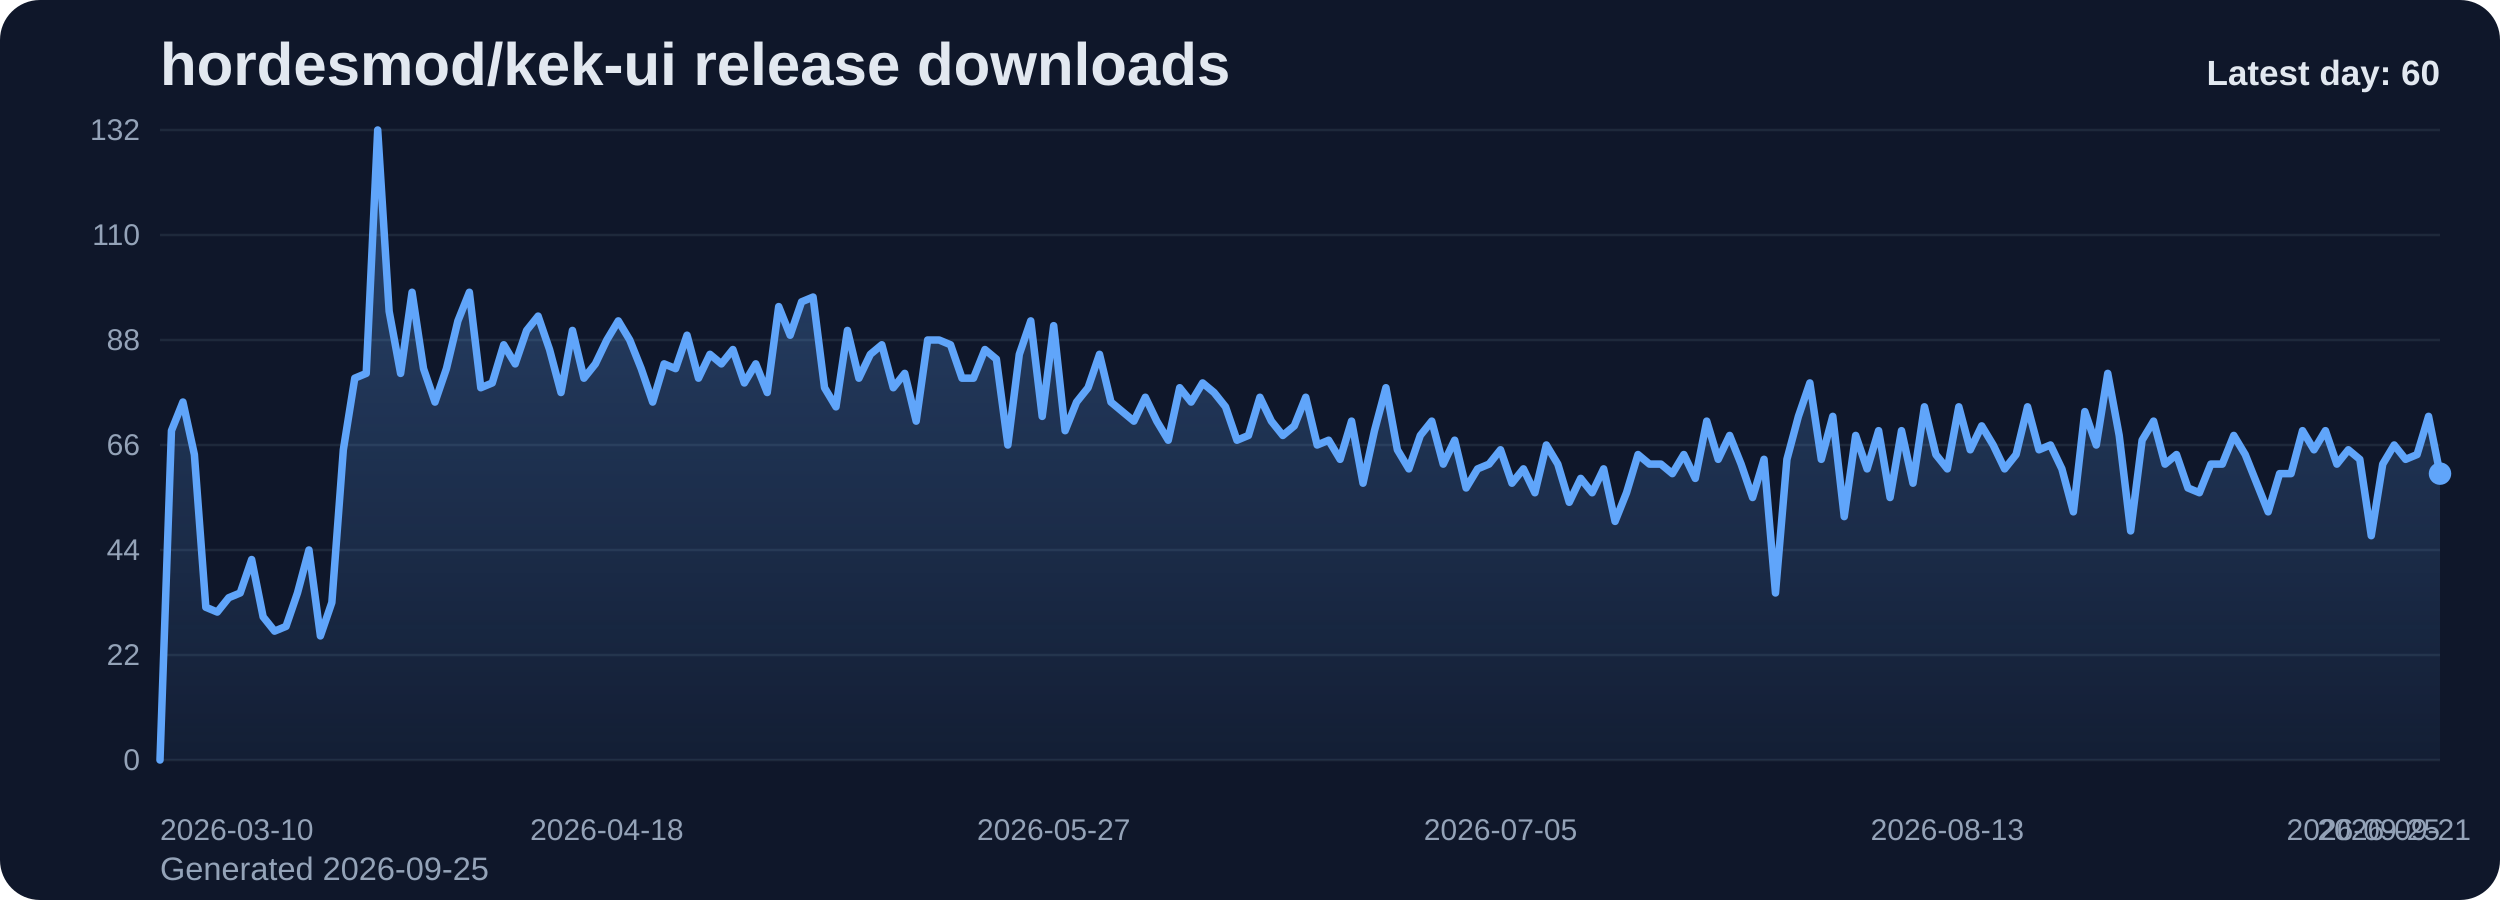
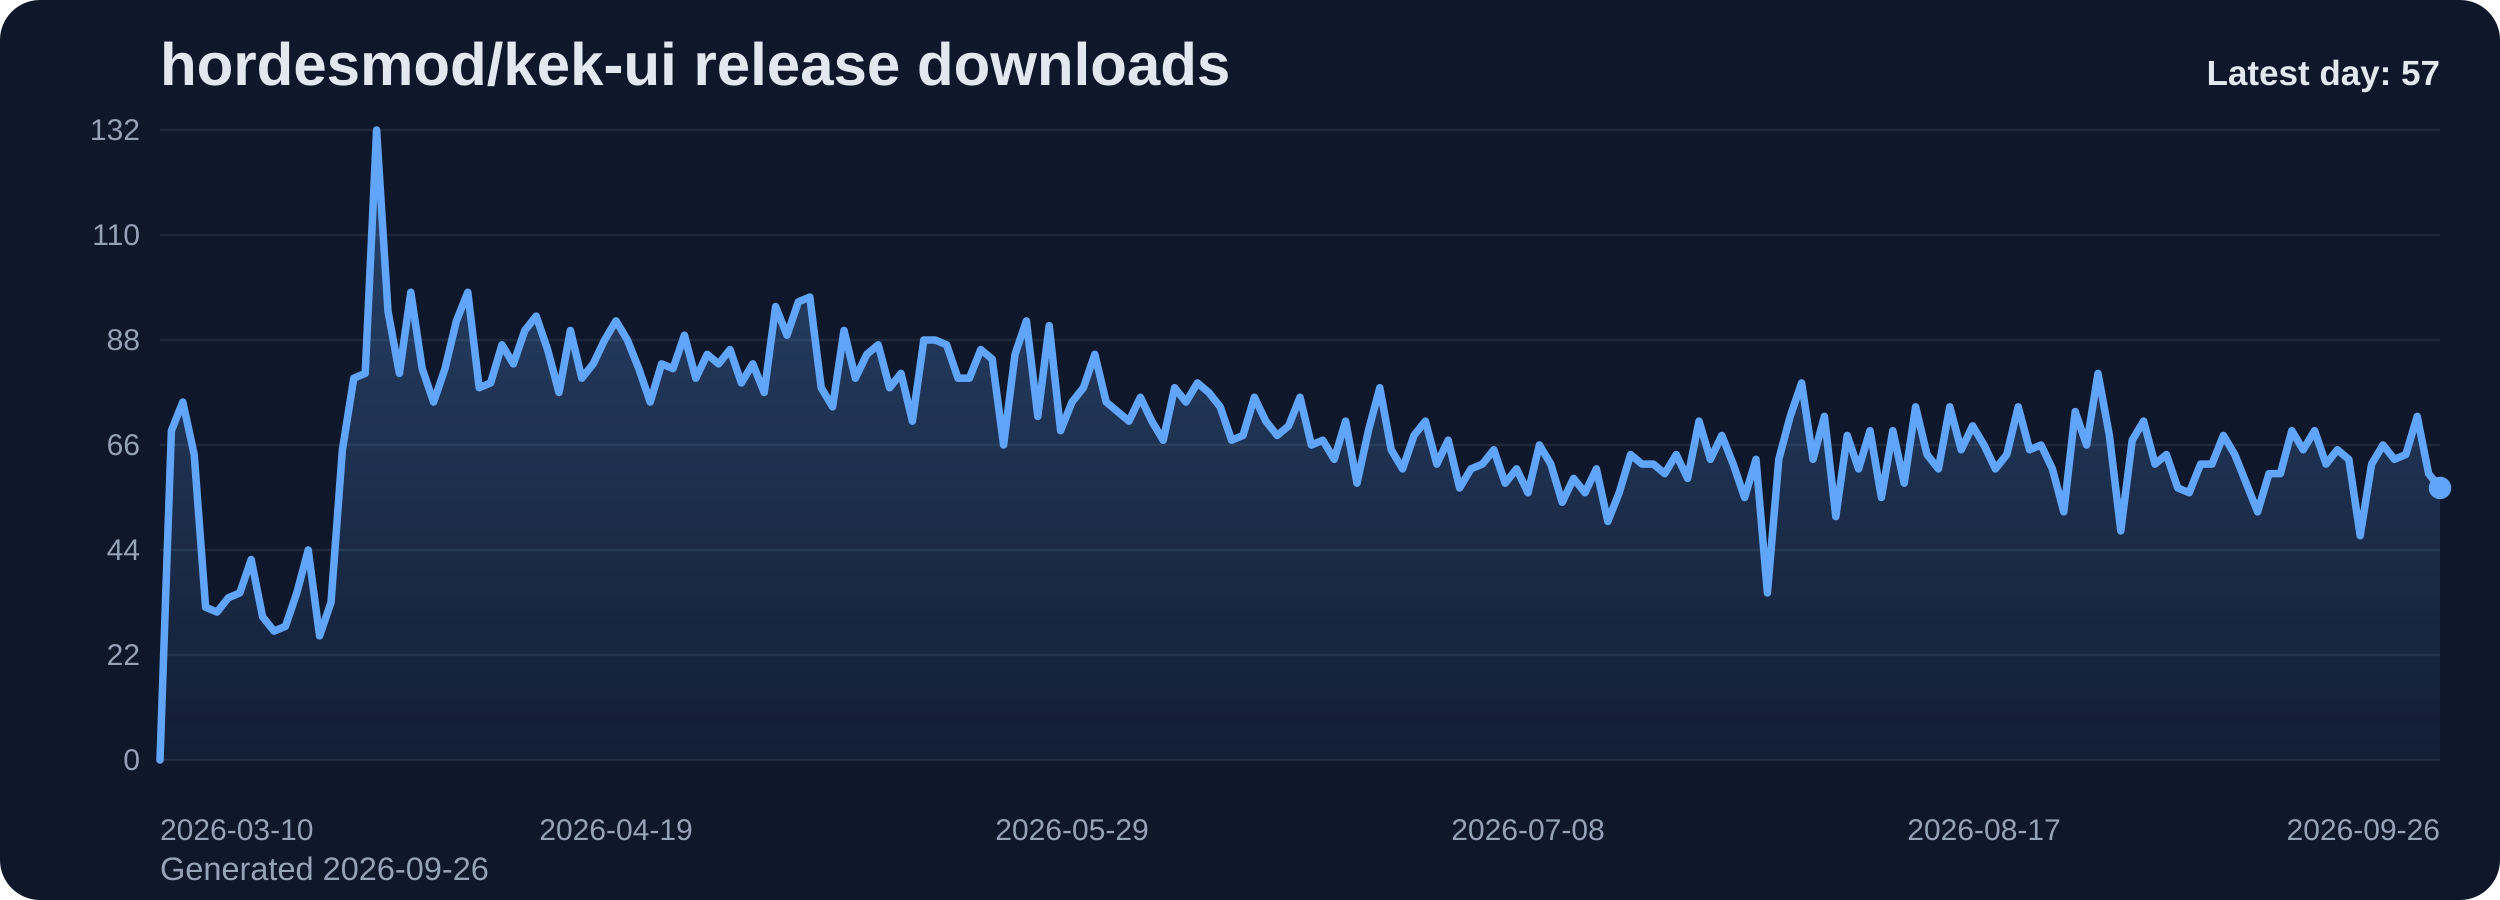
<svg xmlns="http://www.w3.org/2000/svg" viewBox="0 0 1000 360" role="img" aria-label="hordesmod/kek-ui release downloads chart">
  <defs>
    <linearGradient id="fill-daily-slate" x1="0" y1="0" x2="0" y2="1">
      <stop offset="0%" stop-color="#60a5fa" stop-opacity="0.32" />
      <stop offset="100%" stop-color="#60a5fa" stop-opacity="0.05" />
    </linearGradient>
    <style>
      .bg { fill: #0f172a; }
      .title { font: 700 24px Arial, sans-serif; fill: #e2e8f0; }
      .sub { font: 400 13px Arial, sans-serif; fill: #94a3b8; }
      .grid { stroke: #1e293b; stroke-width: 1; }
      .axis { font: 400 12px Arial, sans-serif; fill: #94a3b8; }
      .line { fill: none; stroke: #60a5fa; stroke-width: 3; stroke-linecap: round; stroke-linejoin: round; }
      .dot { fill: #60a5fa; }
      .value { font: 600 11px Arial, sans-serif; fill: #cbd5e1; }
      .latest { font: 700 14px Arial, sans-serif; fill: #e2e8f0; }
    </style>
  </defs>
  <rect class="bg" x="0" y="0" width="1000" height="360" rx="16" />
  <text class="title" x="64" y="34">hordesmod/kek-ui release downloads</text>
-   <text class="sub" x="64" y="352">Generated 2026-09-25</text>
+   <text class="sub" x="64" y="352">Generated 2026-09-26</text>
  <line x1="64" y1="52.00" x2="976" y2="52.00" class="grid" />
  <text x="56" y="56.00" text-anchor="end" class="axis">132</text>
  <line x1="64" y1="94.00" x2="976" y2="94.00" class="grid" />
  <text x="56" y="98.00" text-anchor="end" class="axis">110</text>
  <line x1="64" y1="136.00" x2="976" y2="136.00" class="grid" />
  <text x="56" y="140.00" text-anchor="end" class="axis">88</text>
  <line x1="64" y1="178.00" x2="976" y2="178.00" class="grid" />
  <text x="56" y="182.00" text-anchor="end" class="axis">66</text>
  <line x1="64" y1="220.00" x2="976" y2="220.00" class="grid" />
  <text x="56" y="224.00" text-anchor="end" class="axis">44</text>
  <line x1="64" y1="262.00" x2="976" y2="262.00" class="grid" />
  <text x="56" y="266.00" text-anchor="end" class="axis">22</text>
  <line x1="64" y1="304.00" x2="976" y2="304.00" class="grid" />
  <text x="56" y="308.00" text-anchor="end" class="axis">0</text>
-   <path d="M 64.00 304 L 64.00 304.00 L 68.58 172.27 L 73.17 160.82 L 77.75 181.82 L 82.33 242.91 L 86.91 244.82 L 91.50 239.09 L 96.08 237.18 L 100.66 223.82 L 105.25 246.73 L 109.83 252.45 L 114.41 250.55 L 118.99 237.18 L 123.58 220.00 L 128.16 254.36 L 132.74 241.00 L 137.33 179.91 L 141.91 151.27 L 146.49 149.36 L 151.08 52.00 L 155.66 124.55 L 160.24 149.36 L 164.82 116.91 L 169.41 147.45 L 173.99 160.82 L 178.57 147.45 L 183.16 128.36 L 187.74 116.91 L 192.32 155.09 L 196.90 153.18 L 201.49 137.91 L 206.07 145.55 L 210.65 132.18 L 215.24 126.45 L 219.82 139.82 L 224.40 157.00 L 228.98 132.18 L 233.57 151.27 L 238.15 145.55 L 242.73 136.00 L 247.32 128.36 L 251.90 136.00 L 256.48 147.45 L 261.07 160.82 L 265.65 145.55 L 270.23 147.45 L 274.81 134.09 L 279.40 151.27 L 283.98 141.73 L 288.56 145.55 L 293.15 139.82 L 297.73 153.18 L 302.31 145.55 L 306.89 157.00 L 311.48 122.64 L 316.06 134.09 L 320.64 120.73 L 325.23 118.82 L 329.81 155.09 L 334.39 162.73 L 338.97 132.18 L 343.56 151.27 L 348.14 141.73 L 352.72 137.91 L 357.31 155.09 L 361.89 149.36 L 366.47 168.45 L 371.06 136.00 L 375.64 136.00 L 380.22 137.91 L 384.80 151.27 L 389.39 151.27 L 393.97 139.82 L 398.55 143.64 L 403.14 178.00 L 407.72 141.73 L 412.30 128.36 L 416.88 166.55 L 421.47 130.27 L 426.05 172.27 L 430.63 160.82 L 435.22 155.09 L 439.80 141.73 L 444.38 160.82 L 448.96 164.64 L 453.55 168.45 L 458.13 158.91 L 462.71 168.45 L 467.30 176.09 L 471.88 155.09 L 476.46 160.82 L 481.05 153.18 L 485.63 157.00 L 490.21 162.73 L 494.79 176.09 L 499.38 174.18 L 503.96 158.91 L 508.54 168.45 L 513.13 174.18 L 517.71 170.36 L 522.29 158.91 L 526.87 178.00 L 531.46 176.09 L 536.04 183.73 L 540.62 168.45 L 545.21 193.27 L 549.79 172.27 L 554.37 155.09 L 558.95 179.91 L 563.54 187.55 L 568.12 174.18 L 572.70 168.45 L 577.29 185.64 L 581.87 176.09 L 586.45 195.18 L 591.04 187.55 L 595.62 185.64 L 600.20 179.91 L 604.78 193.27 L 609.37 187.55 L 613.95 197.09 L 618.53 178.00 L 623.12 185.64 L 627.70 200.91 L 632.28 191.36 L 636.86 197.09 L 641.45 187.55 L 646.03 208.55 L 650.61 197.09 L 655.20 181.82 L 659.78 185.64 L 664.36 185.64 L 668.94 189.45 L 673.53 181.82 L 678.11 191.36 L 682.69 168.45 L 687.28 183.73 L 691.86 174.18 L 696.44 185.64 L 701.03 199.00 L 705.61 183.73 L 710.19 237.18 L 714.77 183.73 L 719.36 166.55 L 723.94 153.18 L 728.52 183.73 L 733.11 166.55 L 737.69 206.64 L 742.27 174.18 L 746.85 187.55 L 751.44 172.27 L 756.02 199.00 L 760.60 172.27 L 765.19 193.27 L 769.77 162.73 L 774.35 181.82 L 778.93 187.55 L 783.52 162.73 L 788.10 179.91 L 792.68 170.36 L 797.27 178.00 L 801.85 187.55 L 806.43 181.82 L 811.02 162.73 L 815.60 179.91 L 820.18 178.00 L 824.76 187.55 L 829.35 204.73 L 833.93 164.64 L 838.51 178.00 L 843.10 149.36 L 847.68 174.18 L 852.26 212.36 L 856.84 176.09 L 861.43 168.45 L 866.01 185.64 L 870.59 181.82 L 875.18 195.18 L 879.76 197.09 L 884.34 185.64 L 888.92 185.64 L 893.51 174.18 L 898.09 181.82 L 902.67 193.27 L 907.26 204.73 L 911.84 189.45 L 916.42 189.45 L 921.01 172.27 L 925.59 179.91 L 930.17 172.27 L 934.75 185.64 L 939.34 179.91 L 943.92 183.73 L 948.50 214.27 L 953.09 185.64 L 957.67 178.00 L 962.25 183.73 L 966.83 181.82 L 971.42 166.55 L 976.00 189.45 L 976.00 304 Z" fill="url(#fill-daily-slate)" />
-   <polyline class="line" points="64.00,304.00 68.58,172.27 73.17,160.82 77.75,181.82 82.33,242.91 86.91,244.82 91.50,239.09 96.08,237.18 100.66,223.82 105.25,246.73 109.83,252.45 114.41,250.55 118.99,237.18 123.58,220.00 128.16,254.36 132.74,241.00 137.33,179.91 141.91,151.27 146.49,149.36 151.08,52.00 155.66,124.55 160.24,149.36 164.82,116.91 169.41,147.45 173.99,160.82 178.57,147.45 183.16,128.36 187.74,116.91 192.32,155.09 196.90,153.18 201.49,137.91 206.07,145.55 210.65,132.18 215.24,126.45 219.82,139.82 224.40,157.00 228.98,132.18 233.57,151.27 238.15,145.55 242.73,136.00 247.32,128.36 251.90,136.00 256.48,147.45 261.07,160.82 265.65,145.55 270.23,147.45 274.81,134.09 279.40,151.27 283.98,141.73 288.56,145.55 293.15,139.82 297.73,153.18 302.31,145.55 306.89,157.00 311.48,122.64 316.06,134.09 320.64,120.73 325.23,118.82 329.81,155.09 334.39,162.73 338.97,132.18 343.56,151.27 348.14,141.73 352.72,137.91 357.31,155.09 361.89,149.36 366.47,168.45 371.06,136.00 375.64,136.00 380.22,137.91 384.80,151.27 389.39,151.27 393.97,139.82 398.55,143.64 403.14,178.00 407.72,141.73 412.30,128.36 416.88,166.55 421.47,130.27 426.05,172.27 430.63,160.82 435.22,155.09 439.80,141.73 444.38,160.82 448.96,164.64 453.55,168.45 458.13,158.91 462.71,168.45 467.30,176.09 471.88,155.09 476.46,160.82 481.05,153.18 485.63,157.00 490.21,162.73 494.79,176.09 499.38,174.18 503.96,158.91 508.54,168.45 513.13,174.18 517.71,170.36 522.29,158.91 526.87,178.00 531.46,176.09 536.04,183.73 540.62,168.45 545.21,193.27 549.79,172.27 554.37,155.09 558.95,179.91 563.54,187.55 568.12,174.18 572.70,168.45 577.29,185.64 581.87,176.09 586.45,195.18 591.04,187.55 595.62,185.64 600.20,179.91 604.78,193.27 609.37,187.55 613.95,197.09 618.53,178.00 623.12,185.64 627.70,200.91 632.28,191.36 636.86,197.09 641.45,187.55 646.03,208.55 650.61,197.09 655.20,181.82 659.78,185.64 664.36,185.64 668.94,189.45 673.53,181.82 678.11,191.36 682.69,168.45 687.28,183.73 691.86,174.18 696.44,185.64 701.03,199.00 705.61,183.73 710.19,237.18 714.77,183.73 719.36,166.55 723.94,153.18 728.52,183.73 733.11,166.55 737.69,206.64 742.27,174.18 746.85,187.55 751.44,172.27 756.02,199.00 760.60,172.27 765.19,193.27 769.77,162.73 774.35,181.82 778.93,187.55 783.52,162.73 788.10,179.91 792.68,170.36 797.27,178.00 801.85,187.55 806.43,181.82 811.02,162.73 815.60,179.91 820.18,178.00 824.76,187.55 829.35,204.73 833.93,164.64 838.51,178.00 843.10,149.36 847.68,174.18 852.26,212.36 856.84,176.09 861.43,168.45 866.01,185.64 870.59,181.82 875.18,195.18 879.76,197.09 884.34,185.64 888.92,185.64 893.51,174.18 898.09,181.82 902.67,193.27 907.26,204.73 911.84,189.45 916.42,189.45 921.01,172.27 925.59,179.91 930.17,172.27 934.75,185.64 939.34,179.91 943.92,183.73 948.50,214.27 953.09,185.64 957.67,178.00 962.25,183.73 966.83,181.82 971.42,166.55 976.00,189.45" />
-   <circle class="dot" cx="976.00" cy="189.45" r="4.5" />
+   <path d="M 64.00 304 L 64.00 304.00 L 68.56 172.27 L 73.12 160.82 L 77.68 181.82 L 82.24 242.91 L 86.80 244.82 L 91.36 239.09 L 95.92 237.18 L 100.48 223.82 L 105.04 246.73 L 109.60 252.45 L 114.16 250.55 L 118.72 237.18 L 123.28 220.00 L 127.84 254.36 L 132.40 241.00 L 136.96 179.91 L 141.52 151.27 L 146.08 149.36 L 150.64 52.00 L 155.20 124.55 L 159.76 149.36 L 164.32 116.91 L 168.88 147.45 L 173.44 160.82 L 178.00 147.45 L 182.56 128.36 L 187.12 116.91 L 191.68 155.09 L 196.24 153.18 L 200.80 137.91 L 205.36 145.55 L 209.92 132.18 L 214.48 126.45 L 219.04 139.82 L 223.60 157.00 L 228.16 132.18 L 232.72 151.27 L 237.28 145.55 L 241.84 136.00 L 246.40 128.36 L 250.96 136.00 L 255.52 147.45 L 260.08 160.82 L 264.64 145.55 L 269.20 147.45 L 273.76 134.09 L 278.32 151.27 L 282.88 141.73 L 287.44 145.55 L 292.00 139.82 L 296.56 153.18 L 301.12 145.55 L 305.68 157.00 L 310.24 122.64 L 314.80 134.09 L 319.36 120.73 L 323.92 118.82 L 328.48 155.09 L 333.04 162.73 L 337.60 132.18 L 342.16 151.27 L 346.72 141.73 L 351.28 137.91 L 355.84 155.09 L 360.40 149.36 L 364.96 168.45 L 369.52 136.00 L 374.08 136.00 L 378.64 137.91 L 383.20 151.27 L 387.76 151.27 L 392.32 139.82 L 396.88 143.64 L 401.44 178.00 L 406.00 141.73 L 410.56 128.36 L 415.12 166.55 L 419.68 130.27 L 424.24 172.27 L 428.80 160.82 L 433.36 155.09 L 437.92 141.73 L 442.48 160.82 L 447.04 164.64 L 451.60 168.45 L 456.16 158.91 L 460.72 168.45 L 465.28 176.09 L 469.84 155.09 L 474.40 160.82 L 478.96 153.18 L 483.52 157.00 L 488.08 162.73 L 492.64 176.09 L 497.20 174.18 L 501.76 158.91 L 506.32 168.45 L 510.88 174.18 L 515.44 170.36 L 520.00 158.91 L 524.56 178.00 L 529.12 176.09 L 533.68 183.73 L 538.24 168.45 L 542.80 193.27 L 547.36 172.27 L 551.92 155.09 L 556.48 179.91 L 561.04 187.55 L 565.60 174.18 L 570.16 168.45 L 574.72 185.64 L 579.28 176.09 L 583.84 195.18 L 588.40 187.55 L 592.96 185.64 L 597.52 179.91 L 602.08 193.27 L 606.64 187.55 L 611.20 197.09 L 615.76 178.00 L 620.32 185.64 L 624.88 200.91 L 629.44 191.36 L 634.00 197.09 L 638.56 187.55 L 643.12 208.55 L 647.68 197.09 L 652.24 181.82 L 656.80 185.64 L 661.36 185.64 L 665.92 189.45 L 670.48 181.82 L 675.04 191.36 L 679.60 168.45 L 684.16 183.73 L 688.72 174.18 L 693.28 185.64 L 697.84 199.00 L 702.40 183.73 L 706.96 237.18 L 711.52 183.73 L 716.08 166.55 L 720.64 153.18 L 725.20 183.73 L 729.76 166.55 L 734.32 206.64 L 738.88 174.18 L 743.44 187.55 L 748.00 172.27 L 752.56 199.00 L 757.12 172.27 L 761.68 193.27 L 766.24 162.73 L 770.80 181.82 L 775.36 187.55 L 779.92 162.73 L 784.48 179.91 L 789.04 170.36 L 793.60 178.00 L 798.16 187.55 L 802.72 181.82 L 807.28 162.73 L 811.84 179.91 L 816.40 178.00 L 820.96 187.55 L 825.52 204.73 L 830.08 164.64 L 834.64 178.00 L 839.20 149.36 L 843.76 174.18 L 848.32 212.36 L 852.88 176.09 L 857.44 168.45 L 862.00 185.64 L 866.56 181.82 L 871.12 195.18 L 875.68 197.09 L 880.24 185.64 L 884.80 185.64 L 889.36 174.18 L 893.92 181.82 L 898.48 193.27 L 903.04 204.73 L 907.60 189.45 L 912.16 189.45 L 916.72 172.27 L 921.28 179.91 L 925.84 172.27 L 930.40 185.64 L 934.96 179.91 L 939.52 183.73 L 944.08 214.27 L 948.64 185.64 L 953.20 178.00 L 957.76 183.73 L 962.32 181.82 L 966.88 166.55 L 971.44 189.45 L 976.00 195.18 L 976.00 304 Z" fill="url(#fill-daily-slate)" />
+   <polyline class="line" points="64.00,304.00 68.56,172.27 73.12,160.82 77.68,181.82 82.24,242.91 86.80,244.82 91.36,239.09 95.92,237.18 100.48,223.82 105.04,246.73 109.60,252.45 114.16,250.55 118.72,237.18 123.28,220.00 127.84,254.36 132.40,241.00 136.96,179.91 141.52,151.27 146.08,149.36 150.64,52.00 155.20,124.55 159.76,149.36 164.32,116.91 168.88,147.45 173.44,160.82 178.00,147.45 182.56,128.36 187.12,116.91 191.68,155.09 196.24,153.18 200.80,137.91 205.36,145.55 209.92,132.18 214.48,126.45 219.04,139.82 223.60,157.00 228.16,132.18 232.72,151.27 237.28,145.55 241.84,136.00 246.40,128.36 250.96,136.00 255.52,147.45 260.08,160.82 264.64,145.55 269.20,147.45 273.76,134.09 278.32,151.27 282.88,141.73 287.44,145.55 292.00,139.82 296.56,153.18 301.12,145.55 305.68,157.00 310.24,122.64 314.80,134.09 319.36,120.73 323.92,118.82 328.48,155.09 333.04,162.73 337.60,132.18 342.16,151.27 346.72,141.73 351.28,137.91 355.84,155.09 360.40,149.36 364.96,168.45 369.52,136.00 374.08,136.00 378.64,137.91 383.20,151.27 387.76,151.27 392.32,139.82 396.88,143.64 401.44,178.00 406.00,141.73 410.56,128.36 415.12,166.55 419.68,130.27 424.24,172.27 428.80,160.82 433.36,155.09 437.92,141.73 442.48,160.82 447.04,164.64 451.60,168.45 456.16,158.91 460.72,168.45 465.28,176.09 469.84,155.09 474.40,160.82 478.96,153.18 483.52,157.00 488.08,162.73 492.64,176.09 497.20,174.18 501.76,158.91 506.32,168.45 510.88,174.18 515.44,170.36 520.00,158.91 524.56,178.00 529.12,176.09 533.68,183.73 538.24,168.45 542.80,193.27 547.36,172.27 551.92,155.09 556.48,179.91 561.04,187.55 565.60,174.18 570.16,168.45 574.72,185.64 579.28,176.09 583.84,195.18 588.40,187.55 592.96,185.64 597.52,179.91 602.08,193.27 606.64,187.55 611.20,197.09 615.76,178.00 620.32,185.64 624.88,200.91 629.44,191.36 634.00,197.09 638.56,187.55 643.12,208.55 647.68,197.09 652.24,181.82 656.80,185.64 661.36,185.64 665.92,189.45 670.48,181.82 675.04,191.36 679.60,168.45 684.16,183.73 688.72,174.18 693.28,185.64 697.84,199.00 702.40,183.73 706.96,237.18 711.52,183.73 716.08,166.55 720.64,153.18 725.20,183.73 729.76,166.55 734.32,206.64 738.88,174.18 743.44,187.55 748.00,172.27 752.56,199.00 757.12,172.27 761.68,193.27 766.24,162.73 770.80,181.82 775.36,187.55 779.92,162.73 784.48,179.91 789.04,170.36 793.60,178.00 798.16,187.55 802.72,181.82 807.28,162.73 811.84,179.91 816.40,178.00 820.96,187.55 825.52,204.73 830.08,164.64 834.64,178.00 839.20,149.36 843.76,174.18 848.32,212.36 852.88,176.09 857.44,168.45 862.00,185.64 866.56,181.82 871.12,195.18 875.68,197.09 880.24,185.64 884.80,185.64 889.36,174.18 893.92,181.82 898.48,193.27 903.04,204.73 907.60,189.45 912.16,189.45 916.72,172.27 921.28,179.91 925.84,172.27 930.40,185.64 934.96,179.91 939.52,183.73 944.08,214.27 948.64,185.64 953.20,178.00 957.76,183.73 962.32,181.82 966.88,166.55 971.44,189.45 976.00,195.18" />
+   <circle class="dot" cx="976.00" cy="195.18" r="4.5" />
  <text class="axis" x="64.00" y="336" text-anchor="start">2026-03-10</text>
-   <text class="axis" x="242.73" y="336" text-anchor="middle">2026-04-18</text>
-   <text class="axis" x="421.47" y="336" text-anchor="middle">2026-05-27</text>
-   <text class="axis" x="600.20" y="336" text-anchor="middle">2026-07-05</text>
-   <text class="axis" x="778.93" y="336" text-anchor="middle">2026-08-13</text>
-   <text class="axis" x="957.67" y="336" text-anchor="middle">2026-09-21</text>
-   <text class="axis" x="976.00" y="336" text-anchor="end">2026-09-25</text>
-   <text class="latest" x="976" y="34" text-anchor="end">Latest day: 60</text>
+   <text class="axis" x="246.40" y="336" text-anchor="middle">2026-04-19</text>
+   <text class="axis" x="428.80" y="336" text-anchor="middle">2026-05-29</text>
+   <text class="axis" x="611.20" y="336" text-anchor="middle">2026-07-08</text>
+   <text class="axis" x="793.60" y="336" text-anchor="middle">2026-08-17</text>
+   <text class="axis" x="976.00" y="336" text-anchor="end">2026-09-26</text>
+   <text class="latest" x="976" y="34" text-anchor="end">Latest day: 57</text>
</svg>
